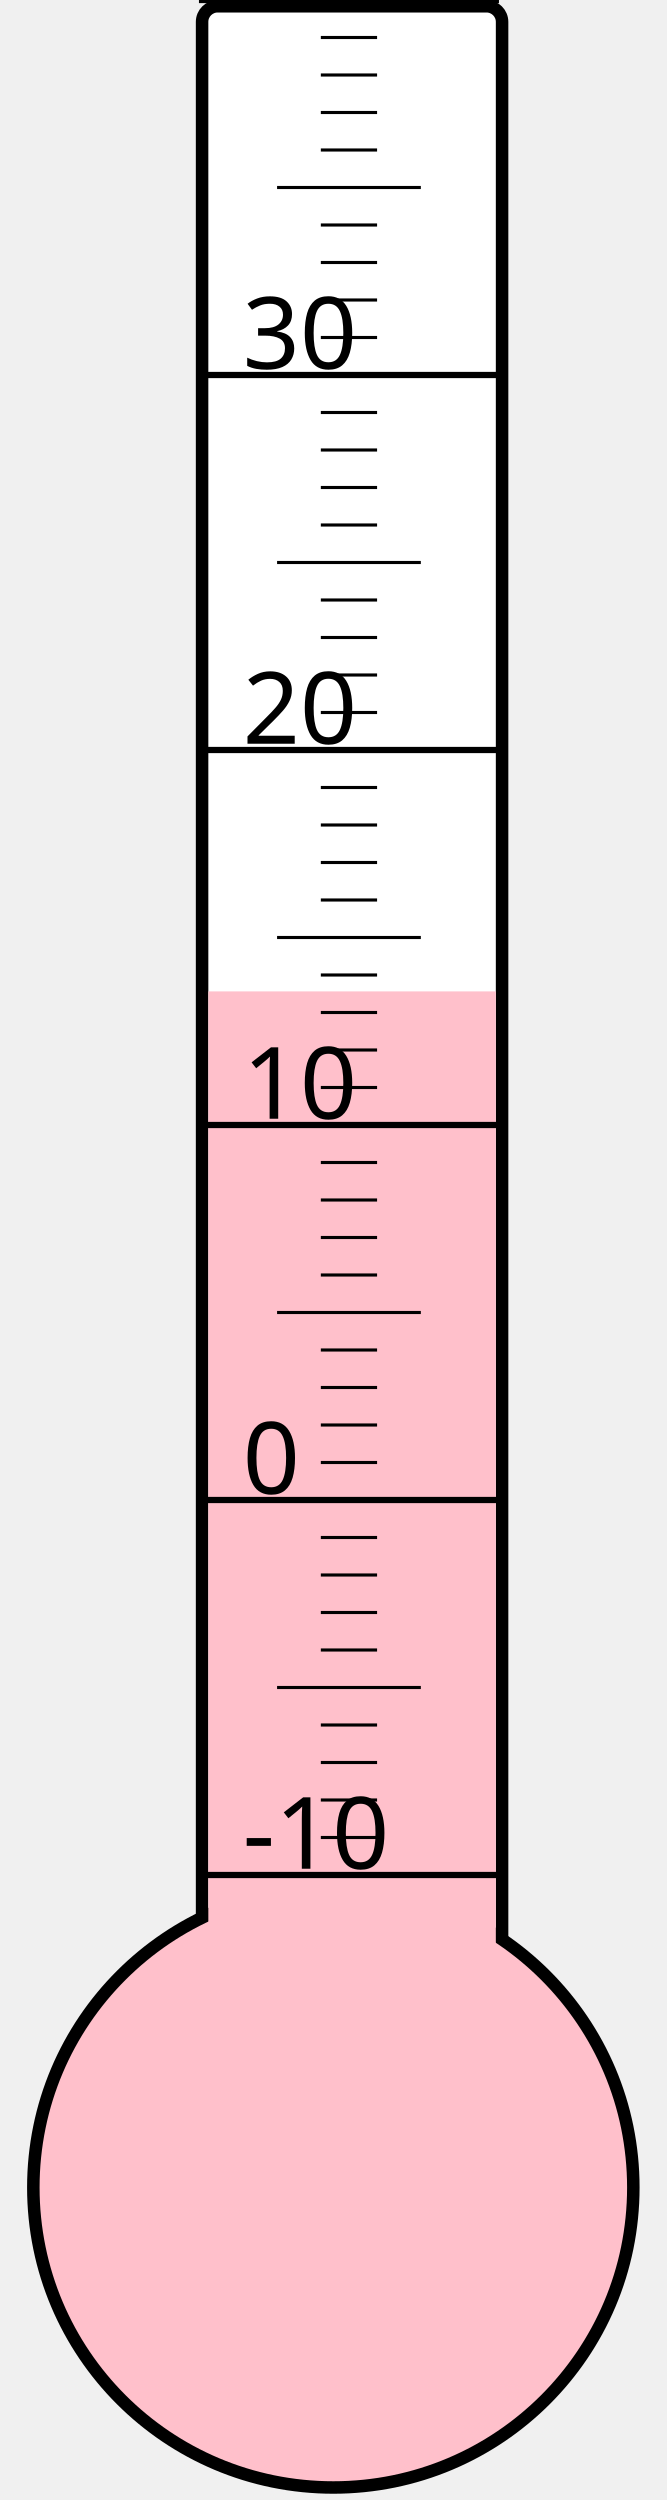
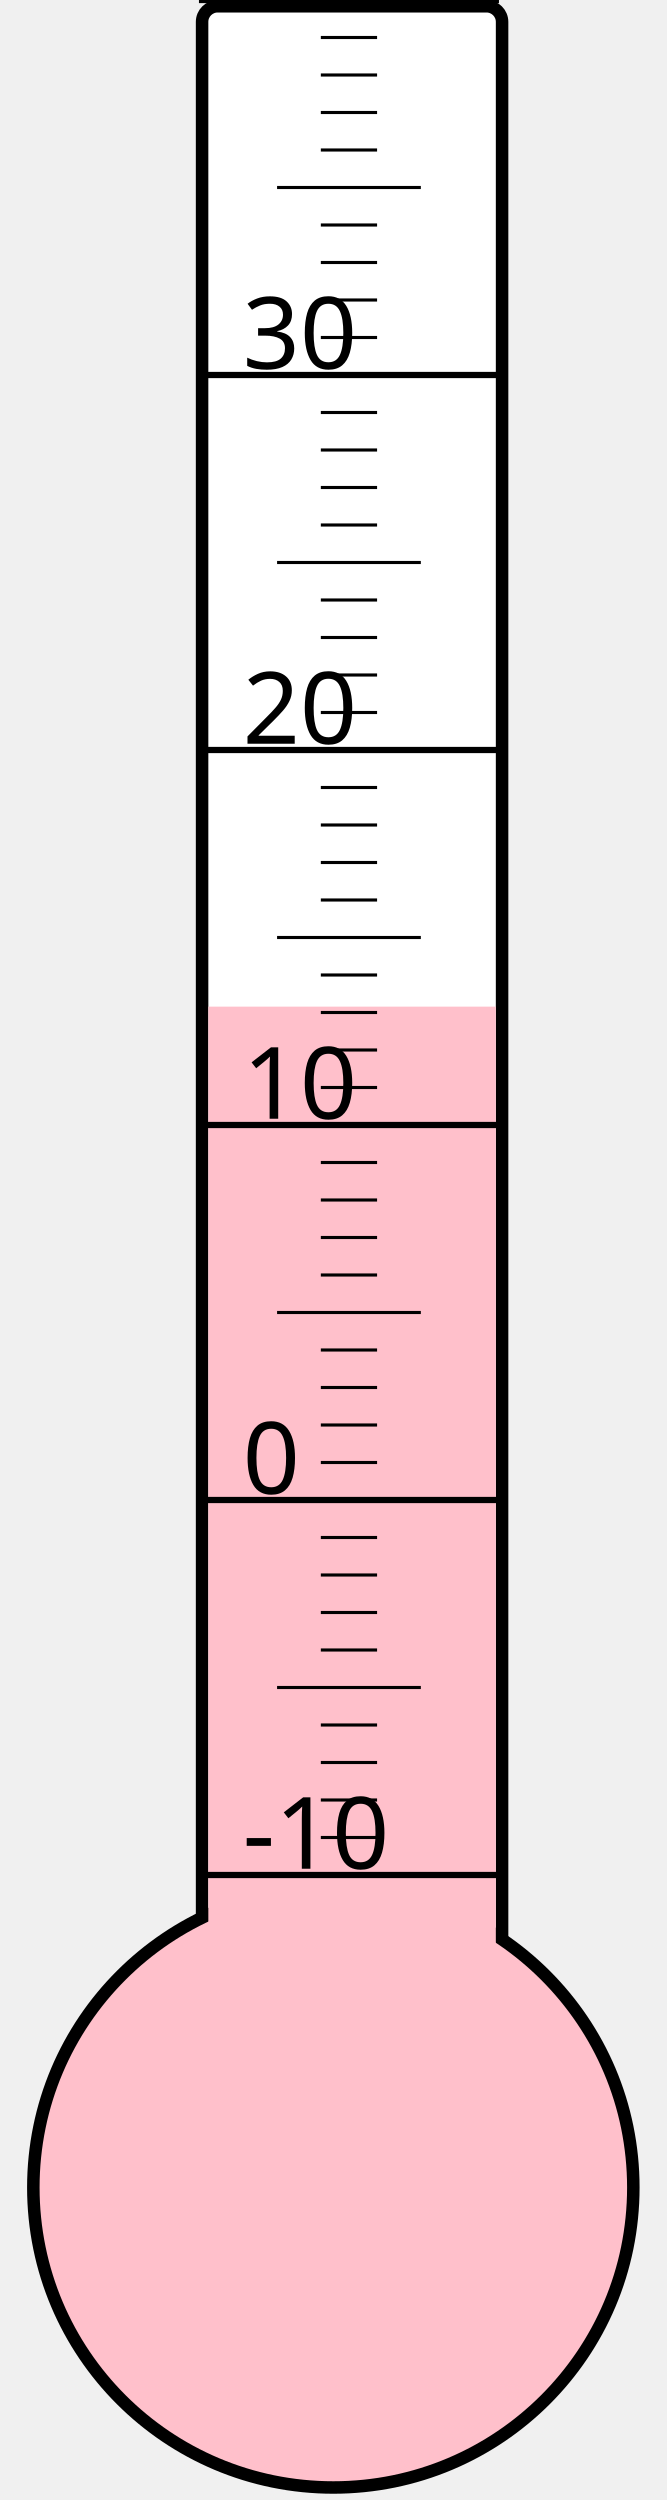
<svg xmlns="http://www.w3.org/2000/svg" width="40px" height="150px" viewBox="0 0 200 800">
  <rect width="200" height="800" x="0" y="0" style="fill: #ffffeb; fill-opacity: 0;" />
  <rect width="96" height="680" x="58" y="2" rx="5" ry="5" style="fill: white; fill-opacity: 1; stroke: black; stroke-width: 4;" />
  <circle cx="100" cy="700" r="96" style="fill: pink; stroke: black; stroke-width: 4;" />
-   <rect width="92" height="382.75" x="60" y="317.25" style="fill: pink; fill-opacity: 1; stroke-width: 0;" />
+   <rect width="92" height="377.875" x="60" y="322.125" style="fill: pink; fill-opacity: 1; stroke-width: 0;" />
  <text x="71" y="598" style="font-family: sans-serif; font-size: 24pt;">-10</text>
  <text x="71" y="478" style="font-family: sans-serif; font-size: 24pt;">0</text>
  <text x="71" y="358" style="font-family: sans-serif; font-size: 24pt;">10</text>
  <text x="71" y="238" style="font-family: sans-serif; font-size: 24pt;">20</text>
  <text x="71" y="118" style="font-family: sans-serif; font-size: 24pt;">30</text>
  <g style="stroke: black;">
    <line x1="57" y1="600" x2="153" y2="600" style="stroke-width: 2;" />
    <line x1="96" y1="588" x2="114" y2="588" style="stroke-width: 1;" />
    <line x1="96" y1="576" x2="114" y2="576" style="stroke-width: 1;" />
    <line x1="96" y1="564" x2="114" y2="564" style="stroke-width: 1;" />
    <line x1="96" y1="552" x2="114" y2="552" style="stroke-width: 1;" />
    <line x1="82" y1="540" x2="128" y2="540" style="stroke-width: 1;" />
    <line x1="96" y1="528" x2="114" y2="528" style="stroke-width: 1;" />
    <line x1="96" y1="516" x2="114" y2="516" style="stroke-width: 1;" />
    <line x1="96" y1="504" x2="114" y2="504" style="stroke-width: 1;" />
    <line x1="96" y1="492" x2="114" y2="492" style="stroke-width: 1;" />
    <line x1="57" y1="480" x2="153" y2="480" style="stroke-width: 2;" />
    <line x1="96" y1="468" x2="114" y2="468" style="stroke-width: 1;" />
    <line x1="96" y1="456" x2="114" y2="456" style="stroke-width: 1;" />
    <line x1="96" y1="444" x2="114" y2="444" style="stroke-width: 1;" />
    <line x1="96" y1="432" x2="114" y2="432" style="stroke-width: 1;" />
    <line x1="82" y1="420" x2="128" y2="420" style="stroke-width: 1;" />
    <line x1="96" y1="408" x2="114" y2="408" style="stroke-width: 1;" />
    <line x1="96" y1="396" x2="114" y2="396" style="stroke-width: 1;" />
    <line x1="96" y1="384" x2="114" y2="384" style="stroke-width: 1;" />
    <line x1="96" y1="372" x2="114" y2="372" style="stroke-width: 1;" />
    <line x1="57" y1="360" x2="153" y2="360" style="stroke-width: 2;" />
    <line x1="96" y1="348" x2="114" y2="348" style="stroke-width: 1;" />
    <line x1="96" y1="336" x2="114" y2="336" style="stroke-width: 1;" />
    <line x1="96" y1="324" x2="114" y2="324" style="stroke-width: 1;" />
    <line x1="96" y1="312" x2="114" y2="312" style="stroke-width: 1;" />
    <line x1="82" y1="300" x2="128" y2="300" style="stroke-width: 1;" />
    <line x1="96" y1="288" x2="114" y2="288" style="stroke-width: 1;" />
    <line x1="96" y1="276" x2="114" y2="276" style="stroke-width: 1;" />
    <line x1="96" y1="264" x2="114" y2="264" style="stroke-width: 1;" />
    <line x1="96" y1="252" x2="114" y2="252" style="stroke-width: 1;" />
    <line x1="57" y1="240" x2="153" y2="240" style="stroke-width: 2;" />
    <line x1="96" y1="228" x2="114" y2="228" style="stroke-width: 1;" />
    <line x1="96" y1="216" x2="114" y2="216" style="stroke-width: 1;" />
    <line x1="96" y1="204" x2="114" y2="204" style="stroke-width: 1;" />
    <line x1="96" y1="192" x2="114" y2="192" style="stroke-width: 1;" />
    <line x1="82" y1="180" x2="128" y2="180" style="stroke-width: 1;" />
    <line x1="96" y1="168" x2="114" y2="168" style="stroke-width: 1;" />
    <line x1="96" y1="156" x2="114" y2="156" style="stroke-width: 1;" />
    <line x1="96" y1="144" x2="114" y2="144" style="stroke-width: 1;" />
    <line x1="96" y1="132" x2="114" y2="132" style="stroke-width: 1;" />
    <line x1="57" y1="120" x2="153" y2="120" style="stroke-width: 2;" />
    <line x1="96" y1="108" x2="114" y2="108" style="stroke-width: 1;" />
    <line x1="96" y1="96" x2="114" y2="96" style="stroke-width: 1;" />
    <line x1="96" y1="84" x2="114" y2="84" style="stroke-width: 1;" />
    <line x1="96" y1="72" x2="114" y2="72" style="stroke-width: 1;" />
    <line x1="82" y1="60" x2="128" y2="60" style="stroke-width: 1;" />
    <line x1="96" y1="48" x2="114" y2="48" style="stroke-width: 1;" />
    <line x1="96" y1="36" x2="114" y2="36" style="stroke-width: 1;" />
    <line x1="96" y1="24" x2="114" y2="24" style="stroke-width: 1;" />
    <line x1="96" y1="12" x2="114" y2="12" style="stroke-width: 1;" />
    <line x1="57" y1="0" x2="153" y2="0" style="stroke-width: 2;" />
  </g>
</svg>
